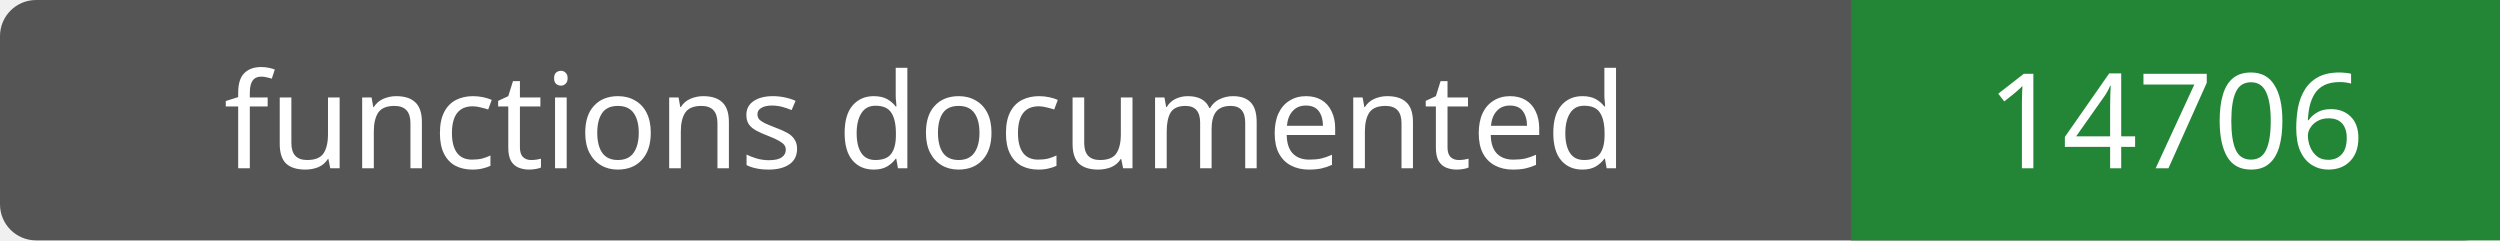
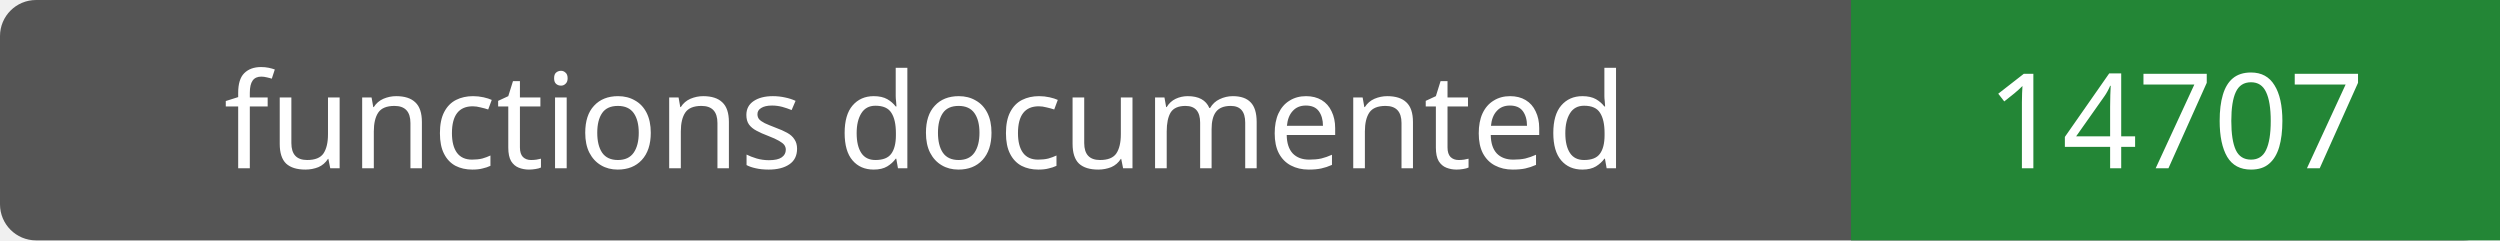
- <svg xmlns="http://www.w3.org/2000/svg" width="208" height="20" role="img" aria-label="functions documented: 14706">
+ <svg xmlns="http://www.w3.org/2000/svg" width="208" height="20" role="img" aria-label="functions documented: 14707">
  <rect width="208" height="20" rx="3" fill="#555" />
  <path fill="#238636" d="M154 0h54v20H154z" />
  <g fill="#fff" text-anchor="middle" font-family="Verdana,sans-serif" font-size="11">
    <text x="77.0" y="14">functions documented</text>
-     <text x="181.0" y="14">14706</text>
+     <text x="181.0" y="14">14707</text>
  </g>
</svg>
